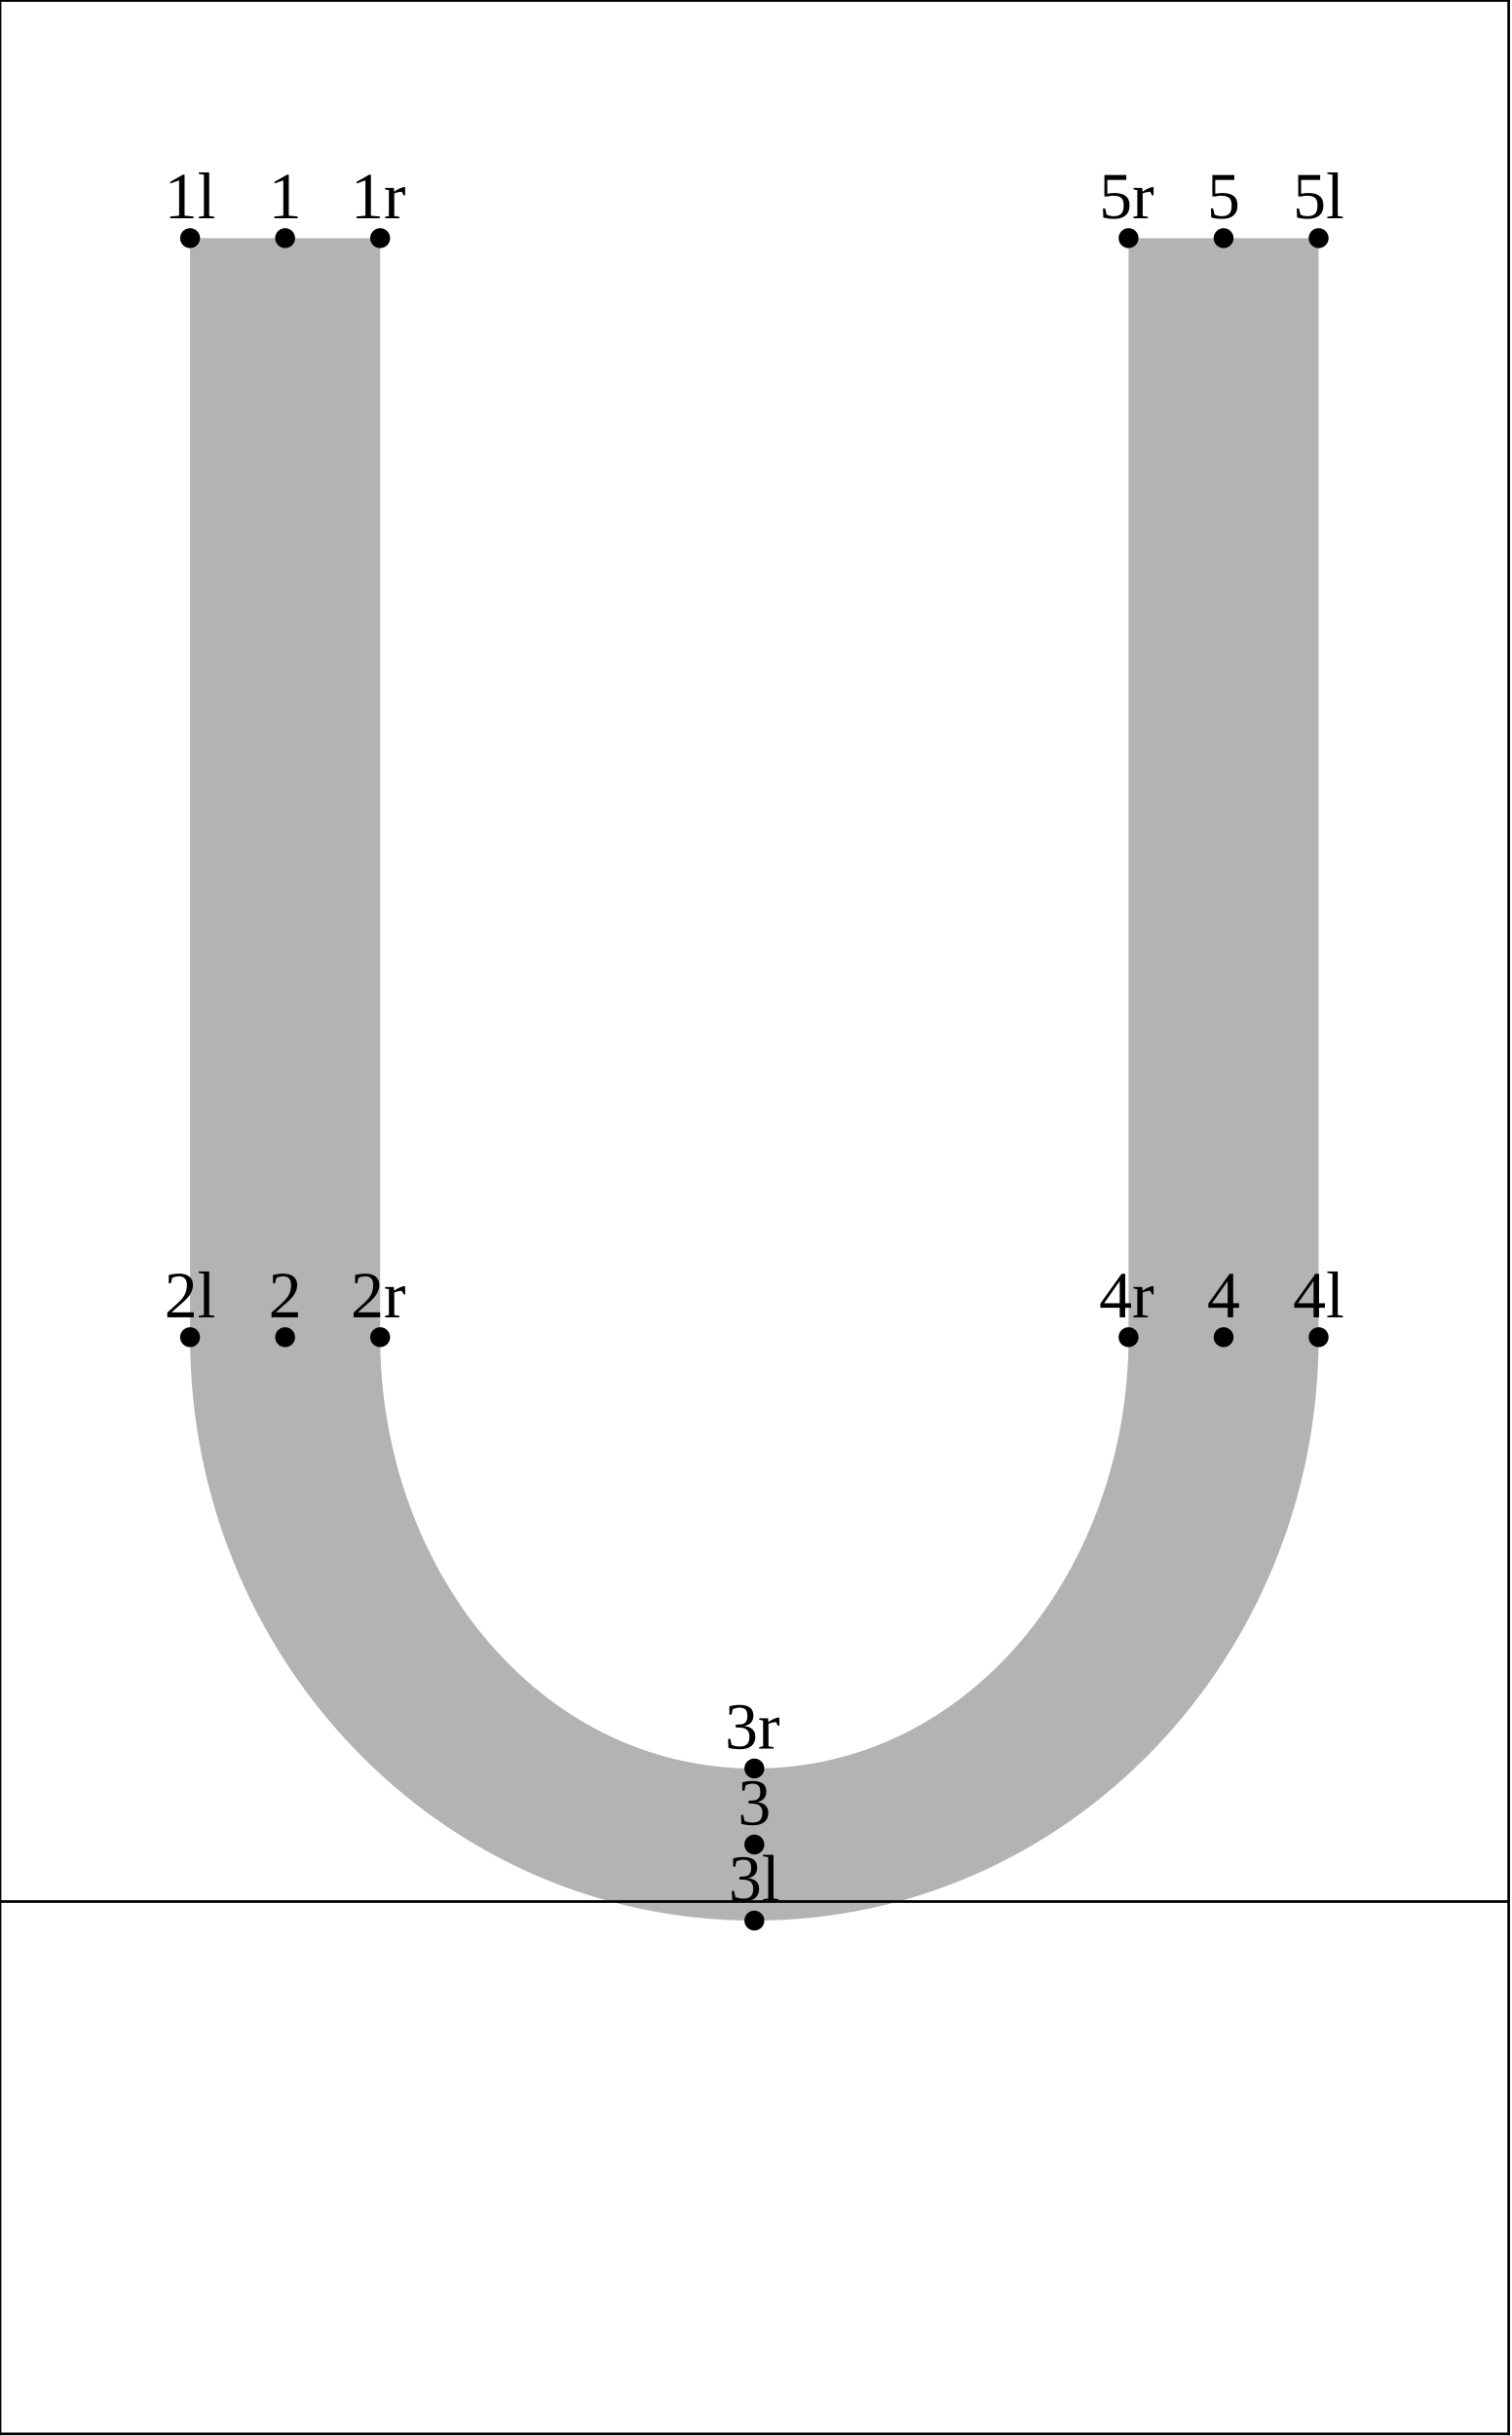
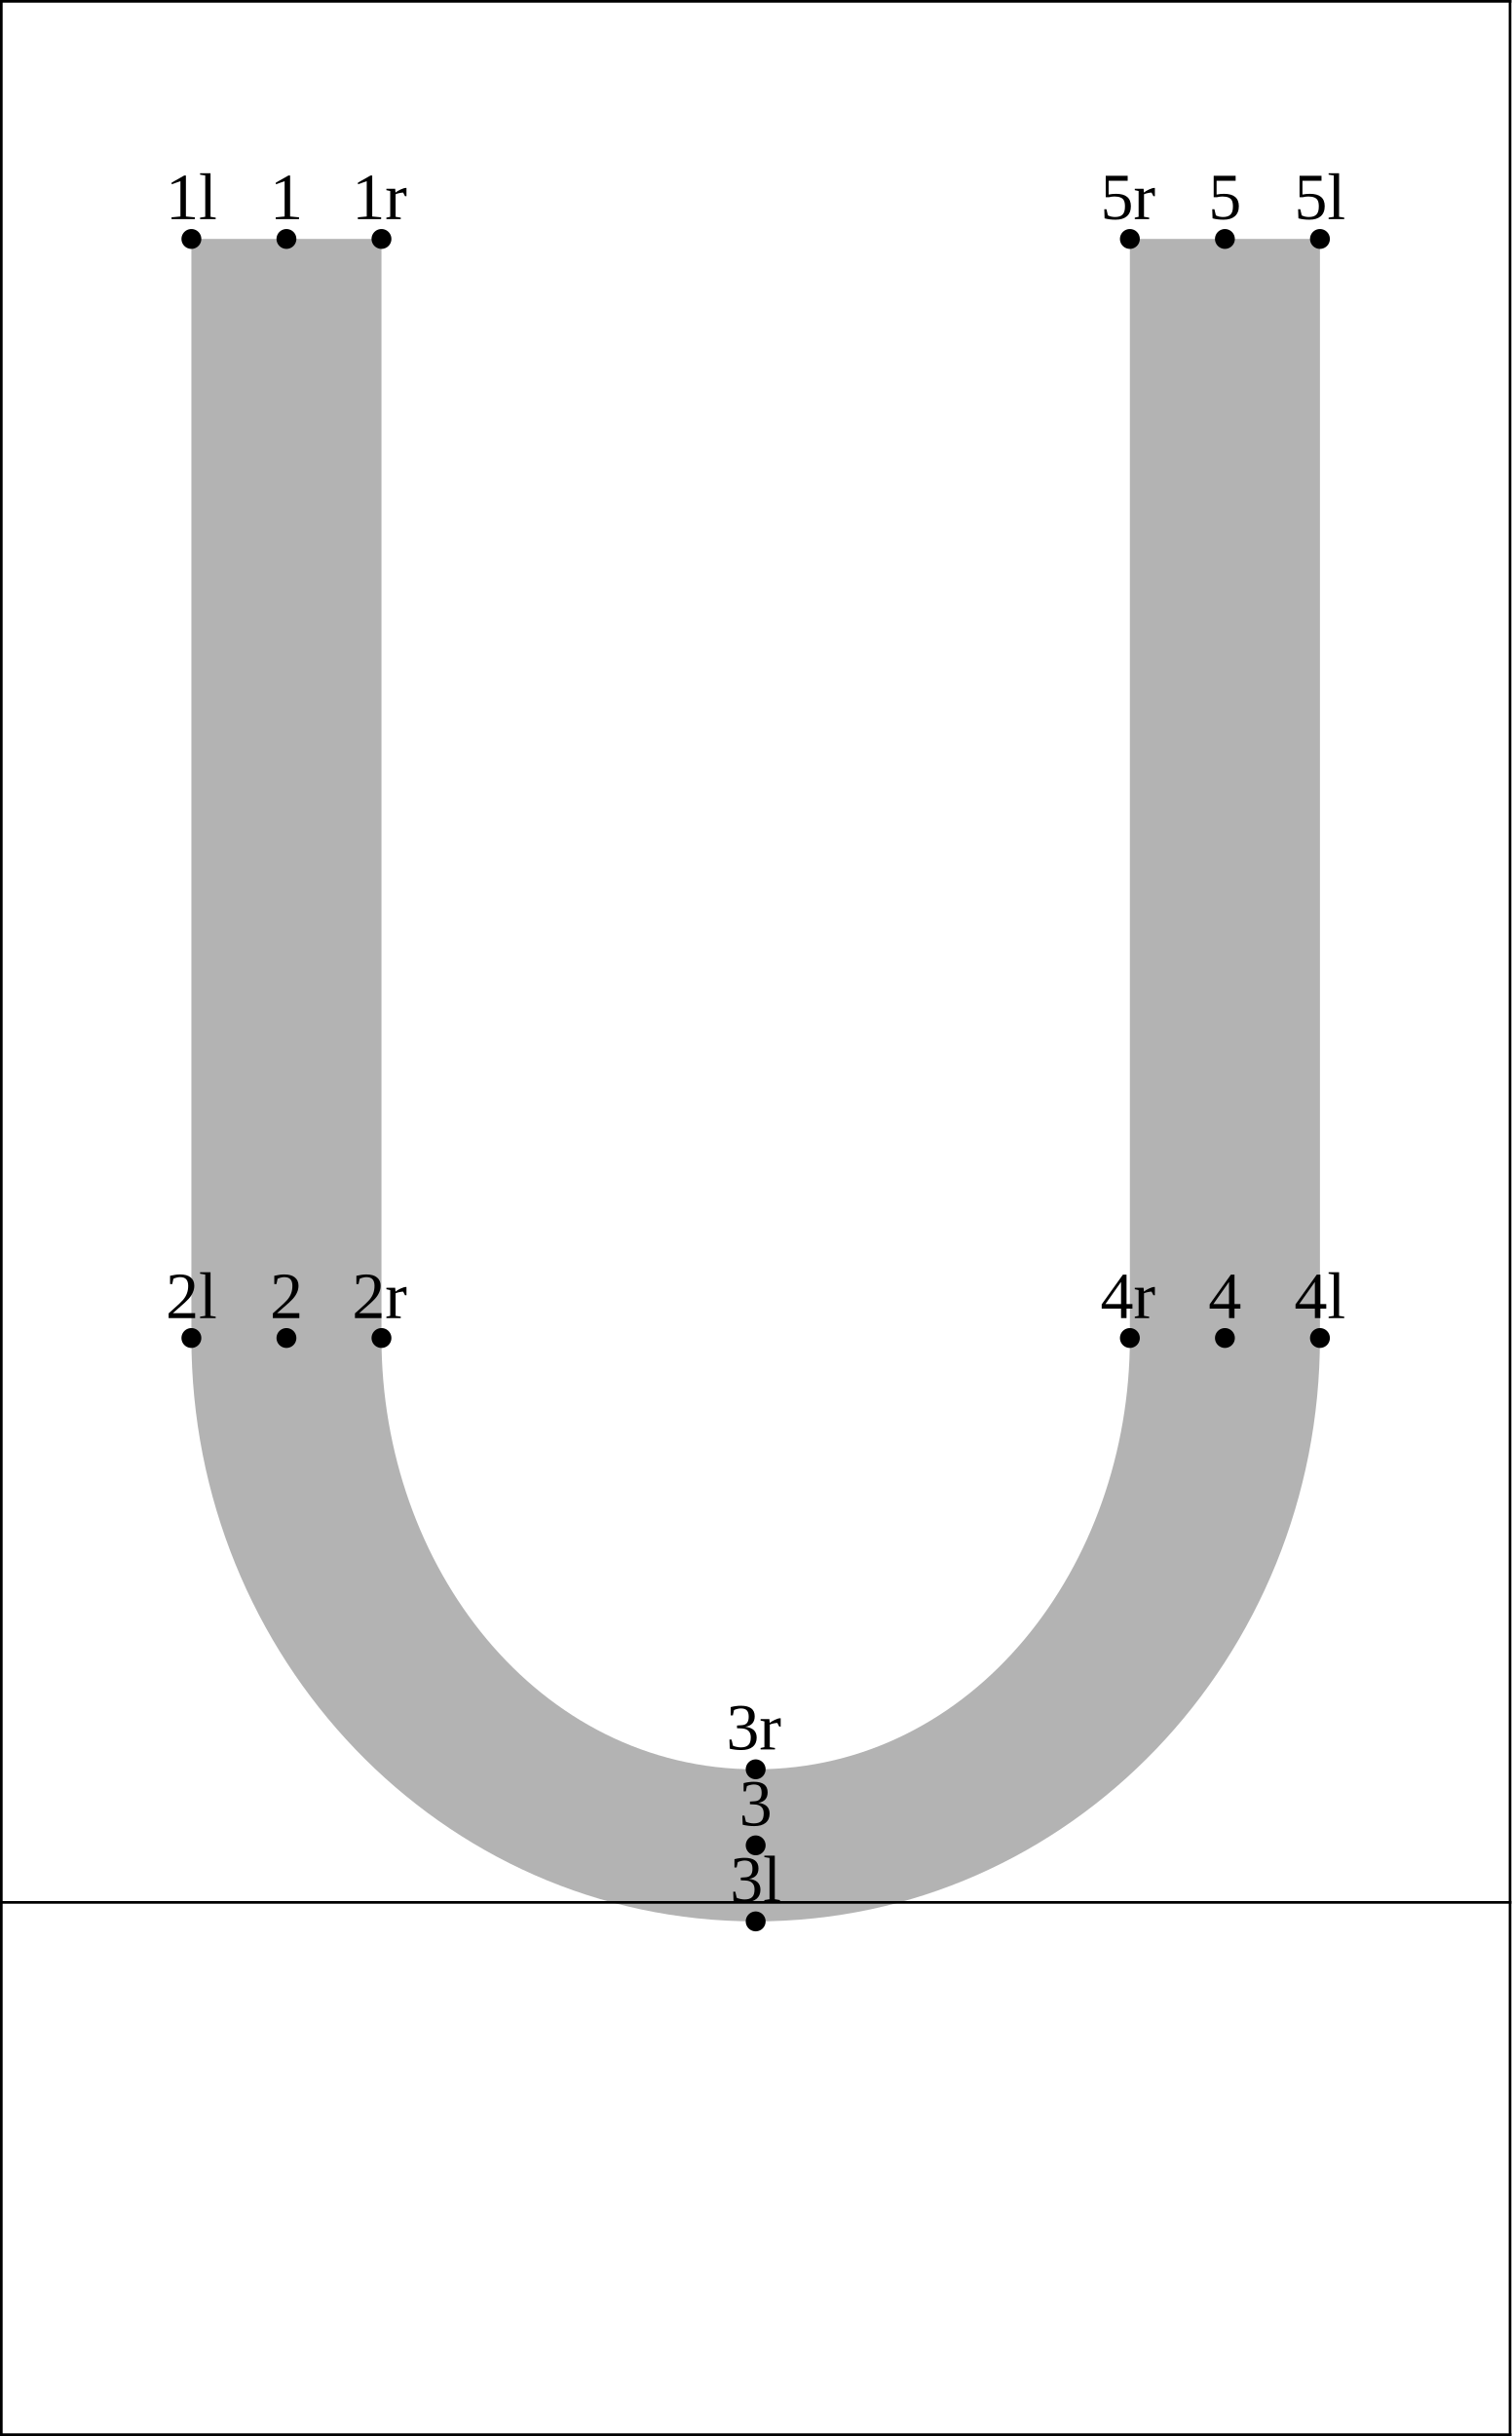
<svg xmlns="http://www.w3.org/2000/svg" version="1.1" width="228.146" height="367.662" viewBox="0 0 228.146 367.662">
-   <path d="M28.692 35.942L28.692 201.82C28.692 249.935,66.298 289.869,113.873 289.869C161.447 289.869,199.053 249.935,199.053 201.82L199.053 35.942L170.361 35.942L170.361 201.82C170.361 236.308,146.76 266.915,113.873 266.915C80.986 266.915,57.385 236.308,57.385 201.82L57.385 35.942Z" style="fill: rgb(70%,70%,70%);stroke: none;" />
-   <g transform="translate(24.81805 32.94206)" style="fill: rgb(0%,0%,0%);">
+   <path d="M28.892 36.065L28.892 201.943C28.892 250.058,66.498 289.993,114.073 289.993C161.647 289.993,199.253 250.058,199.253 201.943L199.253 36.065L170.561 36.065L170.561 201.943C170.561 236.432,146.96 267.039,114.073 267.039C81.186 267.039,57.585 236.432,57.585 201.943L57.585 36.065Z" style="fill: rgb(70%,70%,70%);stroke: none;" />
+   <g transform="translate(25.01805 33.06541)" style="fill: rgb(0%,0%,0%);">
    <text font-size="9.963">1l</text>
  </g>
-   <path d="M28.692 35.942l0 0" style="stroke:rgb(0%,0%,0%); stroke-width: 3;stroke-linecap: round;stroke-linejoin: round;stroke-miterlimit: 10;fill: none;" />
-   <g transform="translate(24.81805 198.8196)" style="fill: rgb(0%,0%,0%);">
+   <path d="M28.892 36.065l0 0" style="stroke:rgb(0%,0%,0%); stroke-width: 3;stroke-linecap: round;stroke-linejoin: round;stroke-miterlimit: 10;fill: none;" />
+   <g transform="translate(25.01805 198.943)" style="fill: rgb(0%,0%,0%);">
    <text font-size="9.963">2l</text>
  </g>
-   <path d="M28.692 201.82l0 0" style="stroke:rgb(0%,0%,0%); stroke-width: 3;stroke-linecap: round;stroke-linejoin: round;stroke-miterlimit: 10;fill: none;" />
-   <g transform="translate(109.9984 286.8693)" style="fill: rgb(0%,0%,0%);">
+   <path d="M28.892 201.943l0 0" style="stroke:rgb(0%,0%,0%); stroke-width: 3;stroke-linecap: round;stroke-linejoin: round;stroke-miterlimit: 10;fill: none;" />
+   <g transform="translate(110.1984 286.9926)" style="fill: rgb(0%,0%,0%);">
    <text font-size="9.963">3l</text>
  </g>
-   <path d="M113.873 289.869l0 0" style="stroke:rgb(0%,0%,0%); stroke-width: 3;stroke-linecap: round;stroke-linejoin: round;stroke-miterlimit: 10;fill: none;" />
-   <g transform="translate(195.1788 198.8196)" style="fill: rgb(0%,0%,0%);">
+   <path d="M114.073 289.993l0 0" style="stroke:rgb(0%,0%,0%); stroke-width: 3;stroke-linecap: round;stroke-linejoin: round;stroke-miterlimit: 10;fill: none;" />
+   <g transform="translate(195.3788 198.943)" style="fill: rgb(0%,0%,0%);">
    <text font-size="9.963">4l</text>
  </g>
-   <path d="M199.053 201.82l0 0" style="stroke:rgb(0%,0%,0%); stroke-width: 3;stroke-linecap: round;stroke-linejoin: round;stroke-miterlimit: 10;fill: none;" />
-   <g transform="translate(195.1788 32.94206)" style="fill: rgb(0%,0%,0%);">
+   <path d="M199.253 201.943l0 0" style="stroke:rgb(0%,0%,0%); stroke-width: 3;stroke-linecap: round;stroke-linejoin: round;stroke-miterlimit: 10;fill: none;" />
+   <g transform="translate(195.3788 33.06541)" style="fill: rgb(0%,0%,0%);">
    <text font-size="9.963">5l</text>
  </g>
-   <path d="M199.053 35.942l0 0" style="stroke:rgb(0%,0%,0%); stroke-width: 3;stroke-linecap: round;stroke-linejoin: round;stroke-miterlimit: 10;fill: none;" />
-   <g transform="translate(40.54797 32.94206)" style="fill: rgb(0%,0%,0%);">
+   <path d="M199.253 36.065l0 0" style="stroke:rgb(0%,0%,0%); stroke-width: 3;stroke-linecap: round;stroke-linejoin: round;stroke-miterlimit: 10;fill: none;" />
+   <g transform="translate(40.74797 33.06541)" style="fill: rgb(0%,0%,0%);">
    <text font-size="9.963">1</text>
  </g>
-   <path d="M43.039 35.942l0 0" style="stroke:rgb(0%,0%,0%); stroke-width: 3;stroke-linecap: round;stroke-linejoin: round;stroke-miterlimit: 10;fill: none;" />
-   <g transform="translate(40.54797 198.8196)" style="fill: rgb(0%,0%,0%);">
+   <path d="M43.239 36.065l0 0" style="stroke:rgb(0%,0%,0%); stroke-width: 3;stroke-linecap: round;stroke-linejoin: round;stroke-miterlimit: 10;fill: none;" />
+   <g transform="translate(40.74797 198.943)" style="fill: rgb(0%,0%,0%);">
    <text font-size="9.963">2</text>
  </g>
-   <path d="M43.039 201.82l0 0" style="stroke:rgb(0%,0%,0%); stroke-width: 3;stroke-linecap: round;stroke-linejoin: round;stroke-miterlimit: 10;fill: none;" />
-   <g transform="translate(111.3821 275.3924)" style="fill: rgb(0%,0%,0%);">
+   <path d="M43.239 201.943l0 0" style="stroke:rgb(0%,0%,0%); stroke-width: 3;stroke-linecap: round;stroke-linejoin: round;stroke-miterlimit: 10;fill: none;" />
+   <g transform="translate(111.5821 275.5157)" style="fill: rgb(0%,0%,0%);">
    <text font-size="9.963">3</text>
  </g>
-   <path d="M113.873 278.392l0 0" style="stroke:rgb(0%,0%,0%); stroke-width: 3;stroke-linecap: round;stroke-linejoin: round;stroke-miterlimit: 10;fill: none;" />
-   <g transform="translate(182.2163 198.8196)" style="fill: rgb(0%,0%,0%);">
+   <path d="M114.073 278.516l0 0" style="stroke:rgb(0%,0%,0%); stroke-width: 3;stroke-linecap: round;stroke-linejoin: round;stroke-miterlimit: 10;fill: none;" />
+   <g transform="translate(182.4163 198.943)" style="fill: rgb(0%,0%,0%);">
    <text font-size="9.963">4</text>
  </g>
-   <path d="M184.707 201.82l0 0" style="stroke:rgb(0%,0%,0%); stroke-width: 3;stroke-linecap: round;stroke-linejoin: round;stroke-miterlimit: 10;fill: none;" />
-   <g transform="translate(182.2163 32.94206)" style="fill: rgb(0%,0%,0%);">
+   <path d="M184.907 201.943l0 0" style="stroke:rgb(0%,0%,0%); stroke-width: 3;stroke-linecap: round;stroke-linejoin: round;stroke-miterlimit: 10;fill: none;" />
+   <g transform="translate(182.4163 33.06541)" style="fill: rgb(0%,0%,0%);">
    <text font-size="9.963">5</text>
  </g>
-   <path d="M184.707 35.942l0 0" style="stroke:rgb(0%,0%,0%); stroke-width: 3;stroke-linecap: round;stroke-linejoin: round;stroke-miterlimit: 10;fill: none;" />
-   <g transform="translate(52.94318 32.94206)" style="fill: rgb(0%,0%,0%);">
+   <path d="M184.907 36.065l0 0" style="stroke:rgb(0%,0%,0%); stroke-width: 3;stroke-linecap: round;stroke-linejoin: round;stroke-miterlimit: 10;fill: none;" />
+   <g transform="translate(53.14317 33.06541)" style="fill: rgb(0%,0%,0%);">
    <text font-size="9.963">1r</text>
  </g>
-   <path d="M57.385 35.942l0 0" style="stroke:rgb(0%,0%,0%); stroke-width: 3;stroke-linecap: round;stroke-linejoin: round;stroke-miterlimit: 10;fill: none;" />
-   <g transform="translate(52.94318 198.8196)" style="fill: rgb(0%,0%,0%);">
+   <path d="M57.585 36.065l0 0" style="stroke:rgb(0%,0%,0%); stroke-width: 3;stroke-linecap: round;stroke-linejoin: round;stroke-miterlimit: 10;fill: none;" />
+   <g transform="translate(53.14317 198.943)" style="fill: rgb(0%,0%,0%);">
    <text font-size="9.963">2r</text>
  </g>
-   <path d="M57.385 201.82l0 0" style="stroke:rgb(0%,0%,0%); stroke-width: 3;stroke-linecap: round;stroke-linejoin: round;stroke-miterlimit: 10;fill: none;" />
-   <g transform="translate(109.4311 263.9155)" style="fill: rgb(0%,0%,0%);">
+   <path d="M57.585 201.943l0 0" style="stroke:rgb(0%,0%,0%); stroke-width: 3;stroke-linecap: round;stroke-linejoin: round;stroke-miterlimit: 10;fill: none;" />
+   <g transform="translate(109.6311 264.0388)" style="fill: rgb(0%,0%,0%);">
    <text font-size="9.963">3r</text>
  </g>
-   <path d="M113.873 266.915l0 0" style="stroke:rgb(0%,0%,0%); stroke-width: 3;stroke-linecap: round;stroke-linejoin: round;stroke-miterlimit: 10;fill: none;" />
-   <g transform="translate(165.919 198.8196)" style="fill: rgb(0%,0%,0%);">
+   <path d="M114.073 267.039l0 0" style="stroke:rgb(0%,0%,0%); stroke-width: 3;stroke-linecap: round;stroke-linejoin: round;stroke-miterlimit: 10;fill: none;" />
+   <g transform="translate(166.119 198.943)" style="fill: rgb(0%,0%,0%);">
    <text font-size="9.963">4r</text>
  </g>
-   <path d="M170.361 201.82l0 0" style="stroke:rgb(0%,0%,0%); stroke-width: 3;stroke-linecap: round;stroke-linejoin: round;stroke-miterlimit: 10;fill: none;" />
-   <g transform="translate(165.919 32.94206)" style="fill: rgb(0%,0%,0%);">
+   <path d="M170.561 201.943l0 0" style="stroke:rgb(0%,0%,0%); stroke-width: 3;stroke-linecap: round;stroke-linejoin: round;stroke-miterlimit: 10;fill: none;" />
+   <g transform="translate(166.119 33.06541)" style="fill: rgb(0%,0%,0%);">
    <text font-size="9.963">5r</text>
  </g>
-   <path d="M170.361 35.942l0 0" style="stroke:rgb(0%,0%,0%); stroke-width: 3;stroke-linecap: round;stroke-linejoin: round;stroke-miterlimit: 10;fill: none;" />
-   <path d="M0 287L227.746 287" style="stroke:rgb(0%,0%,0%); stroke-width: 0.4;stroke-linecap: square;stroke-linejoin: round;stroke-miterlimit: 10;fill: none;" />
-   <path d="M0 0.077L227.746 0.077" style="stroke:rgb(0%,0%,0%); stroke-width: 0.4;stroke-linecap: square;stroke-linejoin: round;stroke-miterlimit: 10;fill: none;" />
-   <path d="M0 367.339L227.746 367.339" style="stroke:rgb(0%,0%,0%); stroke-width: 0.4;stroke-linecap: square;stroke-linejoin: round;stroke-miterlimit: 10;fill: none;" />
-   <path d="M0 367.339L0 0.077" style="stroke:rgb(0%,0%,0%); stroke-width: 0.4;stroke-linecap: square;stroke-linejoin: round;stroke-miterlimit: 10;fill: none;" />
-   <path d="M227.746 367.339L227.746 0.077" style="stroke:rgb(0%,0%,0%); stroke-width: 0.4;stroke-linecap: square;stroke-linejoin: round;stroke-miterlimit: 10;fill: none;" />
+   <path d="M170.561 36.065l0 0" style="stroke:rgb(0%,0%,0%); stroke-width: 3;stroke-linecap: round;stroke-linejoin: round;stroke-miterlimit: 10;fill: none;" />
+   <path d="M0.2 287.123L227.946 287.123" style="stroke:rgb(0%,0%,0%); stroke-width: 0.4;stroke-linecap: square;stroke-linejoin: round;stroke-miterlimit: 10;fill: none;" />
+   <path d="M0.2 0.2L227.946 0.2" style="stroke:rgb(0%,0%,0%); stroke-width: 0.4;stroke-linecap: square;stroke-linejoin: round;stroke-miterlimit: 10;fill: none;" />
+   <path d="M0.2 367.462L227.946 367.462" style="stroke:rgb(0%,0%,0%); stroke-width: 0.4;stroke-linecap: square;stroke-linejoin: round;stroke-miterlimit: 10;fill: none;" />
+   <path d="M0.2 367.462L0.2 0.2" style="stroke:rgb(0%,0%,0%); stroke-width: 0.4;stroke-linecap: square;stroke-linejoin: round;stroke-miterlimit: 10;fill: none;" />
+   <path d="M227.946 367.462L227.946 0.2" style="stroke:rgb(0%,0%,0%); stroke-width: 0.4;stroke-linecap: square;stroke-linejoin: round;stroke-miterlimit: 10;fill: none;" />
</svg>
